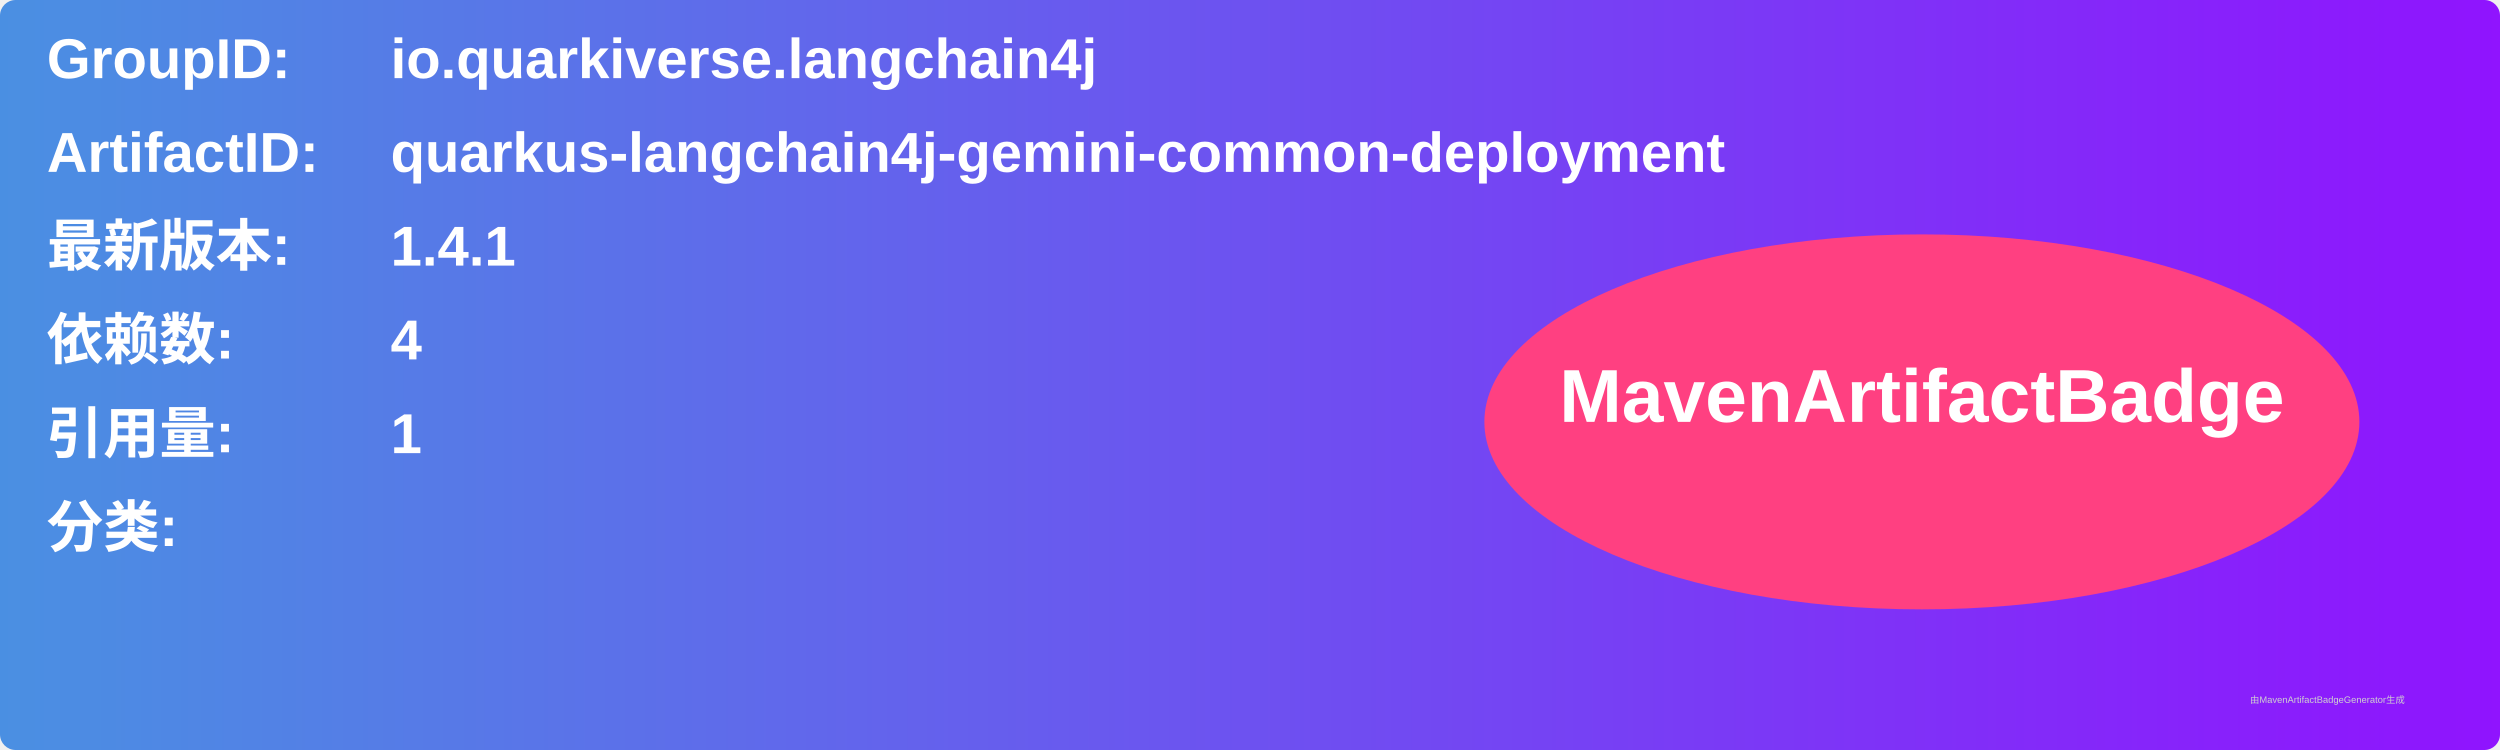
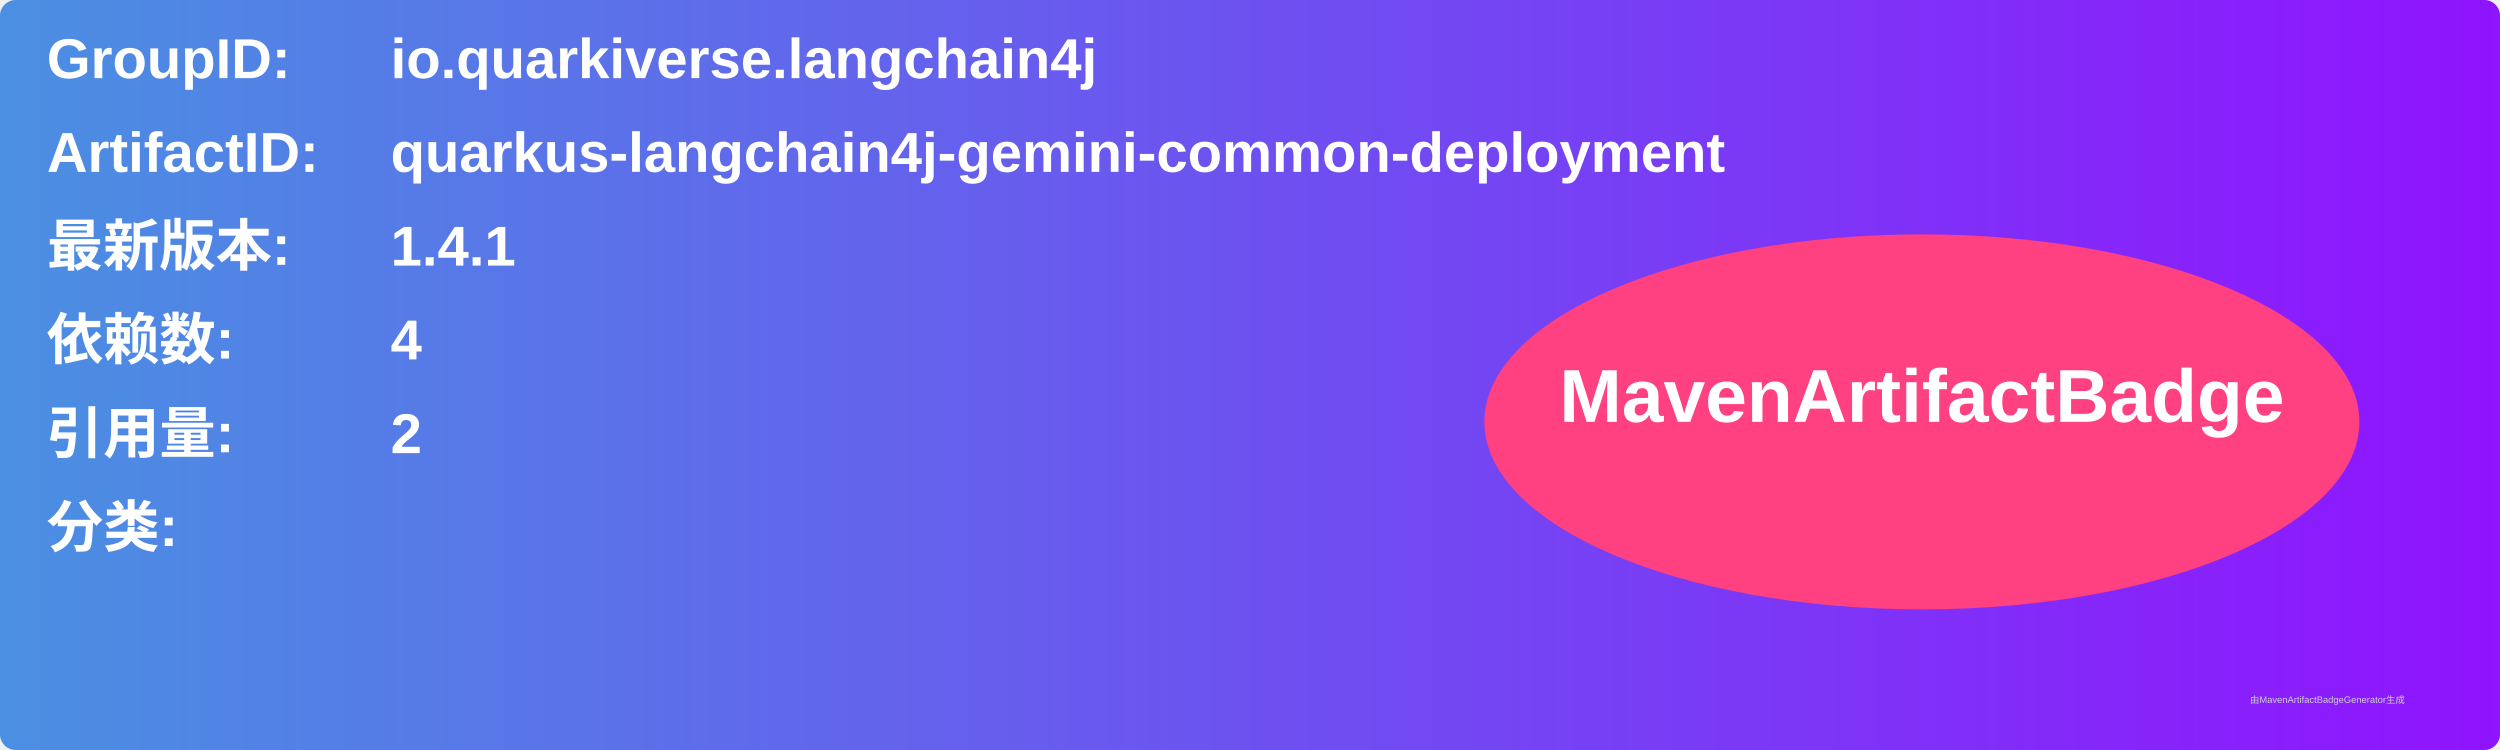
<svg xmlns="http://www.w3.org/2000/svg" width="800" height="240" viewBox="0 0 800 240">
  <linearGradient id="grad" x1="0%" y1="0%" x2="100%" y2="0%">
    <stop offset="0%" stop-color="#4a90e2" />
    <stop offset="100%" stop-color="#9013fe" />
  </linearGradient>
  <rect width="100%" height="100%" rx="5" ry="5" fill="url(#grad)" />
  <g transform="translate(15, 15)">
    <text x="0" y="10" font-family="Arial" font-size="18" fill="white" font-weight="bold" width="260">GroupID:</text>
    <text x="110" y="10" font-family="Arial" font-size="18" fill="white" font-weight="bold" width="460">io.quarkiverse.langchain4j</text>
    <text x="0" y="40" font-family="Arial" font-size="18" fill="white" font-weight="bold" width="260">ArtifactID:</text>
    <text x="110" y="40" font-family="Arial" font-size="18" fill="white" font-weight="bold" width="460">quarkus-langchain4j-gemini-common-deployment</text>
    <text x="0" y="70" font-family="Arial" font-size="18" fill="white" font-weight="bold">最新版本:</text>
    <text x="110" y="70" font-family="Arial" font-size="18" fill="white" font-weight="bold">
      <tspan font-weight="bold">1.4.1</tspan>
    </text>
    <text x="0" y="100" font-family="Arial" font-size="18" fill="white" font-weight="bold">依赖数: </text>
    <text x="110" y="100" font-family="Arial" font-size="18" fill="white">
      <tspan font-weight="bold">4</tspan>
    </text>
    <text x="0" y="130" font-family="Arial" font-size="18" fill="white" font-weight="bold">引用量: </text>
    <text x="110" y="130" font-family="Arial" font-size="18" fill="white">
-       <tspan font-weight="bold">1</tspan>
+       <tspan font-weight="bold">2</tspan>
    </text>
    <text x="0" y="160" font-family="Arial" font-size="18" fill="white" font-weight="bold">分类:</text>
    <text x="10" y="190" font-family="Arial" font-size="10" fill="white">
      <tspan font-weight="bold" />
    </text>
    <ellipse cx="600" cy="120" rx="140" ry="60" fill="#ff4081" />
    <text x="600" y="120" text-anchor="middle" font-family="Arial" font-size="24" fill="white" font-weight="bold">MavenArtifactBadge</text>
  </g>
  <text x="720" y="225" font-family="Arial" font-size="3" fill="#d0d0d0">由MavenArtifactBadgeGenerator生成</text>
</svg>
